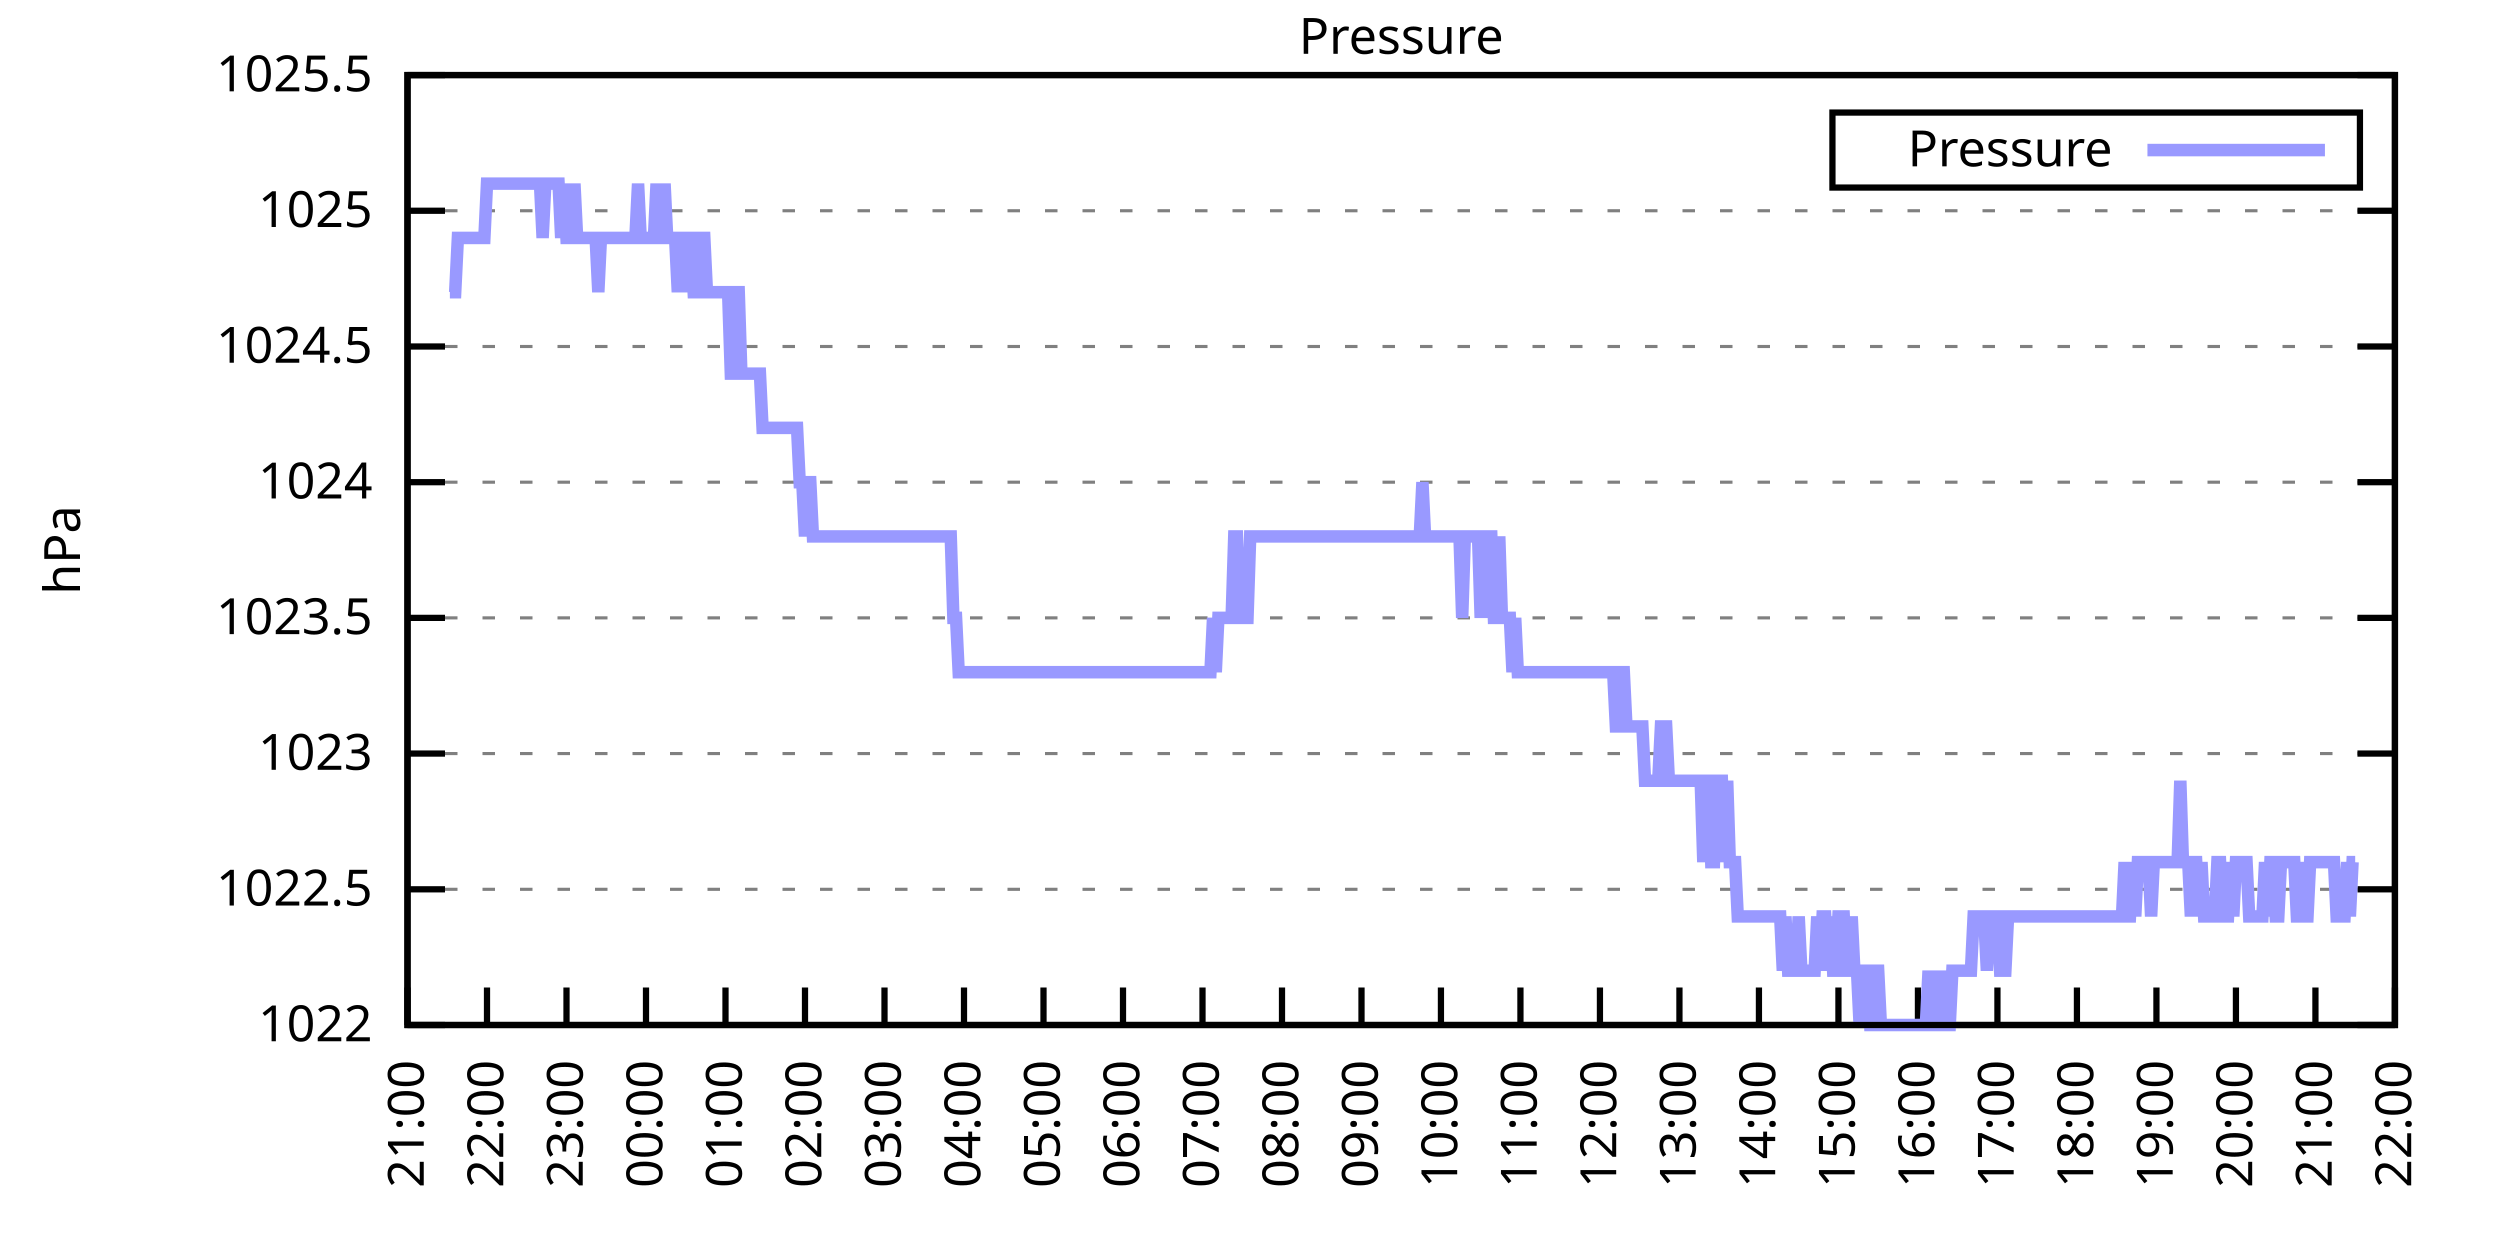
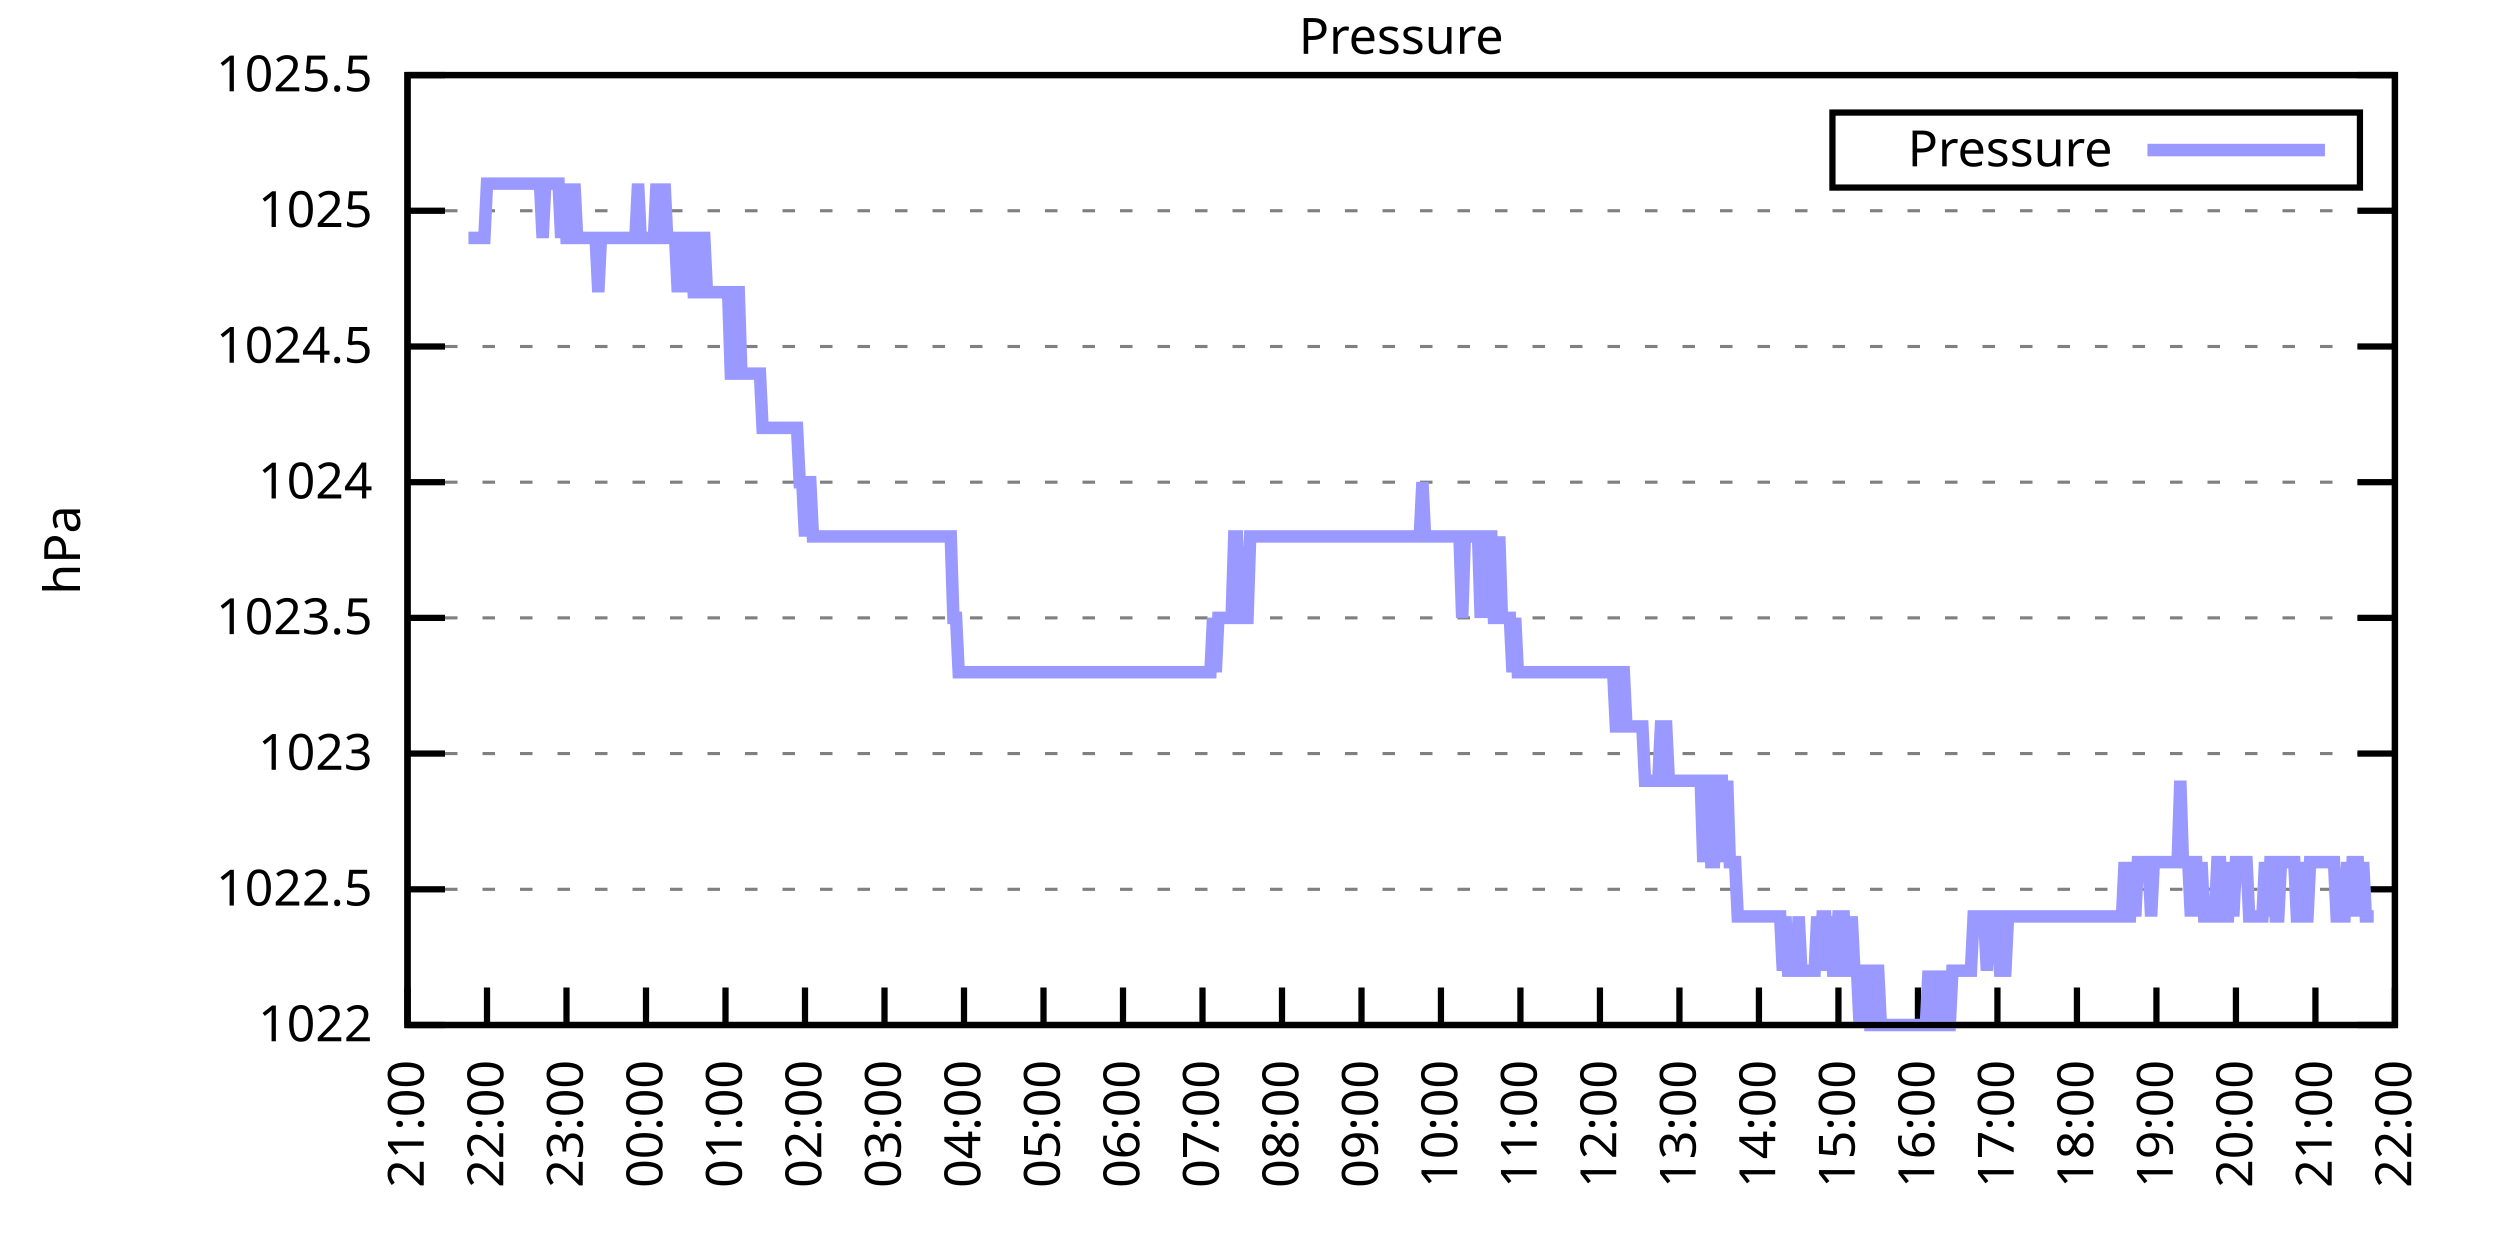
<svg xmlns="http://www.w3.org/2000/svg" xmlns:xlink="http://www.w3.org/1999/xlink" width="400" height="200" viewBox="0 0 400 200">
  <g id="gnuplot_canvas">
    <rect x="0" y="0" width="400" height="200" fill="none" />
    <defs>
      <circle id="gpDot" r="0.5" stroke-width="0.5" stroke="currentColor" />
      <path id="gpPt0" stroke-width="0.333" stroke="currentColor" d="M-1,0 h2 M0,-1 v2" />
      <path id="gpPt1" stroke-width="0.333" stroke="currentColor" d="M-1,-1 L1,1 M1,-1 L-1,1" />
      <path id="gpPt2" stroke-width="0.333" stroke="currentColor" d="M-1,0 L1,0 M0,-1 L0,1 M-1,-1 L1,1 M-1,1 L1,-1" />
      <rect id="gpPt3" stroke-width="0.333" stroke="currentColor" x="-1" y="-1" width="2" height="2" />
      <rect id="gpPt4" stroke-width="0.333" stroke="currentColor" fill="currentColor" x="-1" y="-1" width="2" height="2" />
      <circle id="gpPt5" stroke-width="0.333" stroke="currentColor" cx="0" cy="0" r="1" />
      <use xlink:href="#gpPt5" id="gpPt6" fill="currentColor" stroke="none" />
      <path id="gpPt7" stroke-width="0.333" stroke="currentColor" d="M0,-1.33 L-1.33,0.67 L1.33,0.67 z" />
      <use xlink:href="#gpPt7" id="gpPt8" fill="currentColor" stroke="none" />
      <use xlink:href="#gpPt7" id="gpPt9" stroke="currentColor" transform="rotate(180)" />
      <use xlink:href="#gpPt9" id="gpPt10" fill="currentColor" stroke="none" />
      <use xlink:href="#gpPt3" id="gpPt11" stroke="currentColor" transform="rotate(45)" />
      <use xlink:href="#gpPt11" id="gpPt12" fill="currentColor" stroke="none" />
      <path id="gpPt13" stroke-width="0.333" stroke="currentColor" d="M0,1.330 L1.265,0.411 L0.782,-1.067 L-0.782,-1.076 L-1.265,0.411 z" />
      <use xlink:href="#gpPt13" id="gpPt14" fill="currentColor" stroke="none" />
      <filter id="textbox" filterUnits="objectBoundingBox" x="0" y="0" height="1" width="1">
        <feFlood flood-color="white" flood-opacity="1" result="bgnd" />
        <feComposite in="SourceGraphic" in2="bgnd" operator="atop" />
      </filter>
      <filter id="greybox" filterUnits="objectBoundingBox" x="0" y="0" height="1" width="1">
        <feFlood flood-color="lightgrey" flood-opacity="1" result="grey" />
        <feComposite in="SourceGraphic" in2="grey" operator="atop" />
      </filter>
    </defs>
    <g fill="none" color="white" stroke="currentColor" stroke-width="1.00" stroke-linecap="butt" stroke-linejoin="miter">
</g>
    <g fill="none" color="black" stroke="currentColor" stroke-width="1.00" stroke-linecap="butt" stroke-linejoin="miter">
      <g stroke="none" shape-rendering="crispEdges">
        <polygon fill="rgb(255, 255, 255)" points="65.20,164.00 383.18,164.00 383.18,12.02 65.20,12.02 " />
      </g>
    </g>
    <g fill="none" color="black" stroke="currentColor" stroke-width="1.00" stroke-linecap="butt" stroke-linejoin="miter">
</g>
    <g fill="none" color="black" stroke="black" stroke-width="0.50" stroke-linecap="butt" stroke-linejoin="miter">
</g>
    <g fill="none" color="gray" stroke="currentColor" stroke-width="0.50" stroke-linecap="butt" stroke-linejoin="miter">
      <path stroke="gray" stroke-dasharray="2,4" class="gridline" d="M65.20,164.00 L383.19,164.00  " />
    </g>
    <g fill="none" color="gray" stroke="gray" stroke-width="1.00" stroke-linecap="butt" stroke-linejoin="miter">
</g>
    <g fill="none" color="black" stroke="currentColor" stroke-width="1.00" stroke-linecap="butt" stroke-linejoin="miter">
      <path stroke="black" d="M65.20,164.00 L71.20,164.00 M383.19,164.00 L377.19,164.00  " />
      <g transform="translate(59.60,166.60)" stroke="none" fill="black" font-family="Sans" font-size="8.00" text-anchor="end">
        <text>
          <tspan font-family="Sans"> 1022</tspan>
        </text>
      </g>
    </g>
    <g fill="none" color="black" stroke="currentColor" stroke-width="1.00" stroke-linecap="butt" stroke-linejoin="miter">
</g>
    <g fill="none" color="black" stroke="black" stroke-width="0.50" stroke-linecap="butt" stroke-linejoin="miter">
</g>
    <g fill="none" color="gray" stroke="currentColor" stroke-width="0.50" stroke-linecap="butt" stroke-linejoin="miter">
      <path stroke="gray" stroke-dasharray="2,4" class="gridline" d="M65.20,142.29 L383.19,142.29  " />
    </g>
    <g fill="none" color="gray" stroke="gray" stroke-width="1.00" stroke-linecap="butt" stroke-linejoin="miter">
</g>
    <g fill="none" color="black" stroke="currentColor" stroke-width="1.00" stroke-linecap="butt" stroke-linejoin="miter">
      <path stroke="black" d="M65.20,142.29 L71.20,142.29 M383.19,142.29 L377.19,142.29  " />
      <g transform="translate(59.60,144.89)" stroke="none" fill="black" font-family="Sans" font-size="8.00" text-anchor="end">
        <text>
          <tspan font-family="Sans"> 1022.5</tspan>
        </text>
      </g>
    </g>
    <g fill="none" color="black" stroke="currentColor" stroke-width="1.00" stroke-linecap="butt" stroke-linejoin="miter">
</g>
    <g fill="none" color="black" stroke="black" stroke-width="0.50" stroke-linecap="butt" stroke-linejoin="miter">
</g>
    <g fill="none" color="gray" stroke="currentColor" stroke-width="0.50" stroke-linecap="butt" stroke-linejoin="miter">
      <path stroke="gray" stroke-dasharray="2,4" class="gridline" d="M65.20,120.57 L383.19,120.57  " />
    </g>
    <g fill="none" color="gray" stroke="gray" stroke-width="1.00" stroke-linecap="butt" stroke-linejoin="miter">
</g>
    <g fill="none" color="black" stroke="currentColor" stroke-width="1.00" stroke-linecap="butt" stroke-linejoin="miter">
      <path stroke="black" d="M65.20,120.57 L71.20,120.57 M383.19,120.57 L377.19,120.57  " />
      <g transform="translate(59.60,123.17)" stroke="none" fill="black" font-family="Sans" font-size="8.00" text-anchor="end">
        <text>
          <tspan font-family="Sans"> 1023</tspan>
        </text>
      </g>
    </g>
    <g fill="none" color="black" stroke="currentColor" stroke-width="1.00" stroke-linecap="butt" stroke-linejoin="miter">
</g>
    <g fill="none" color="black" stroke="black" stroke-width="0.50" stroke-linecap="butt" stroke-linejoin="miter">
</g>
    <g fill="none" color="gray" stroke="currentColor" stroke-width="0.50" stroke-linecap="butt" stroke-linejoin="miter">
      <path stroke="gray" stroke-dasharray="2,4" class="gridline" d="M65.20,98.86 L383.19,98.86  " />
    </g>
    <g fill="none" color="gray" stroke="gray" stroke-width="1.00" stroke-linecap="butt" stroke-linejoin="miter">
</g>
    <g fill="none" color="black" stroke="currentColor" stroke-width="1.00" stroke-linecap="butt" stroke-linejoin="miter">
      <path stroke="black" d="M65.20,98.86 L71.20,98.86 M383.19,98.86 L377.19,98.86  " />
      <g transform="translate(59.60,101.46)" stroke="none" fill="black" font-family="Sans" font-size="8.00" text-anchor="end">
        <text>
          <tspan font-family="Sans"> 1023.5</tspan>
        </text>
      </g>
    </g>
    <g fill="none" color="black" stroke="currentColor" stroke-width="1.00" stroke-linecap="butt" stroke-linejoin="miter">
</g>
    <g fill="none" color="black" stroke="black" stroke-width="0.50" stroke-linecap="butt" stroke-linejoin="miter">
</g>
    <g fill="none" color="gray" stroke="currentColor" stroke-width="0.50" stroke-linecap="butt" stroke-linejoin="miter">
      <path stroke="gray" stroke-dasharray="2,4" class="gridline" d="M65.20,77.15 L383.19,77.15  " />
    </g>
    <g fill="none" color="gray" stroke="gray" stroke-width="1.00" stroke-linecap="butt" stroke-linejoin="miter">
</g>
    <g fill="none" color="black" stroke="currentColor" stroke-width="1.00" stroke-linecap="butt" stroke-linejoin="miter">
      <path stroke="black" d="M65.20,77.15 L71.20,77.15 M383.19,77.15 L377.19,77.15  " />
      <g transform="translate(59.60,79.75)" stroke="none" fill="black" font-family="Sans" font-size="8.00" text-anchor="end">
        <text>
          <tspan font-family="Sans"> 1024</tspan>
        </text>
      </g>
    </g>
    <g fill="none" color="black" stroke="currentColor" stroke-width="1.00" stroke-linecap="butt" stroke-linejoin="miter">
</g>
    <g fill="none" color="black" stroke="black" stroke-width="0.50" stroke-linecap="butt" stroke-linejoin="miter">
</g>
    <g fill="none" color="gray" stroke="currentColor" stroke-width="0.50" stroke-linecap="butt" stroke-linejoin="miter">
      <path stroke="gray" stroke-dasharray="2,4" class="gridline" d="M65.20,55.44 L383.19,55.44  " />
    </g>
    <g fill="none" color="gray" stroke="gray" stroke-width="1.00" stroke-linecap="butt" stroke-linejoin="miter">
</g>
    <g fill="none" color="black" stroke="currentColor" stroke-width="1.00" stroke-linecap="butt" stroke-linejoin="miter">
      <path stroke="black" d="M65.20,55.44 L71.20,55.44 M383.19,55.44 L377.19,55.44  " />
      <g transform="translate(59.60,58.04)" stroke="none" fill="black" font-family="Sans" font-size="8.00" text-anchor="end">
        <text>
          <tspan font-family="Sans"> 1024.5</tspan>
        </text>
      </g>
    </g>
    <g fill="none" color="black" stroke="currentColor" stroke-width="1.00" stroke-linecap="butt" stroke-linejoin="miter">
</g>
    <g fill="none" color="black" stroke="black" stroke-width="0.50" stroke-linecap="butt" stroke-linejoin="miter">
</g>
    <g fill="none" color="gray" stroke="currentColor" stroke-width="0.50" stroke-linecap="butt" stroke-linejoin="miter">
      <path stroke="gray" stroke-dasharray="2,4" class="gridline" d="M65.20,33.72 L383.19,33.72  " />
    </g>
    <g fill="none" color="gray" stroke="gray" stroke-width="1.00" stroke-linecap="butt" stroke-linejoin="miter">
</g>
    <g fill="none" color="black" stroke="currentColor" stroke-width="1.00" stroke-linecap="butt" stroke-linejoin="miter">
      <path stroke="black" d="M65.20,33.72 L71.20,33.72 M383.19,33.72 L377.19,33.72  " />
      <g transform="translate(59.60,36.32)" stroke="none" fill="black" font-family="Sans" font-size="8.00" text-anchor="end">
        <text>
          <tspan font-family="Sans"> 1025</tspan>
        </text>
      </g>
    </g>
    <g fill="none" color="black" stroke="currentColor" stroke-width="1.00" stroke-linecap="butt" stroke-linejoin="miter">
</g>
    <g fill="none" color="black" stroke="black" stroke-width="0.50" stroke-linecap="butt" stroke-linejoin="miter">
</g>
    <g fill="none" color="gray" stroke="currentColor" stroke-width="0.50" stroke-linecap="butt" stroke-linejoin="miter">
      <path stroke="gray" stroke-dasharray="2,4" class="gridline" d="M65.20,12.01 L383.19,12.01  " />
    </g>
    <g fill="none" color="gray" stroke="gray" stroke-width="1.00" stroke-linecap="butt" stroke-linejoin="miter">
</g>
    <g fill="none" color="black" stroke="currentColor" stroke-width="1.00" stroke-linecap="butt" stroke-linejoin="miter">
      <path stroke="black" d="M65.20,12.01 L71.20,12.01 M383.19,12.01 L377.19,12.01  " />
      <g transform="translate(59.60,14.61)" stroke="none" fill="black" font-family="Sans" font-size="8.00" text-anchor="end">
        <text>
          <tspan font-family="Sans"> 1025.5</tspan>
        </text>
      </g>
    </g>
    <g fill="none" color="black" stroke="currentColor" stroke-width="1.00" stroke-linecap="butt" stroke-linejoin="miter">
      <path stroke="black" d="M65.20,164.00 L65.20,158.00  " />
      <g transform="translate(67.80,169.60) rotate(270.00)" stroke="none" fill="black" font-family="Sans" font-size="8.00" text-anchor="end">
        <text>
          <tspan font-family="Sans">21:00</tspan>
        </text>
      </g>
    </g>
    <g fill="none" color="black" stroke="currentColor" stroke-width="1.00" stroke-linecap="butt" stroke-linejoin="miter">
      <path stroke="black" d="M77.92,164.00 L77.92,158.00  " />
      <g transform="translate(80.52,169.60) rotate(270.00)" stroke="none" fill="black" font-family="Sans" font-size="8.00" text-anchor="end">
        <text>
          <tspan font-family="Sans">22:00</tspan>
        </text>
      </g>
    </g>
    <g fill="none" color="black" stroke="currentColor" stroke-width="1.00" stroke-linecap="butt" stroke-linejoin="miter">
      <path stroke="black" d="M90.64,164.00 L90.64,158.00  " />
      <g transform="translate(93.24,169.60) rotate(270.00)" stroke="none" fill="black" font-family="Sans" font-size="8.00" text-anchor="end">
        <text>
          <tspan font-family="Sans">23:00</tspan>
        </text>
      </g>
    </g>
    <g fill="none" color="black" stroke="currentColor" stroke-width="1.00" stroke-linecap="butt" stroke-linejoin="miter">
      <path stroke="black" d="M103.36,164.00 L103.36,158.00  " />
      <g transform="translate(105.96,169.60) rotate(270.00)" stroke="none" fill="black" font-family="Sans" font-size="8.00" text-anchor="end">
        <text>
          <tspan font-family="Sans">00:00</tspan>
        </text>
      </g>
    </g>
    <g fill="none" color="black" stroke="currentColor" stroke-width="1.00" stroke-linecap="butt" stroke-linejoin="miter">
      <path stroke="black" d="M116.08,164.00 L116.08,158.00  " />
      <g transform="translate(118.68,169.60) rotate(270.00)" stroke="none" fill="black" font-family="Sans" font-size="8.00" text-anchor="end">
        <text>
          <tspan font-family="Sans">01:00</tspan>
        </text>
      </g>
    </g>
    <g fill="none" color="black" stroke="currentColor" stroke-width="1.00" stroke-linecap="butt" stroke-linejoin="miter">
      <path stroke="black" d="M128.80,164.00 L128.80,158.00  " />
      <g transform="translate(131.40,169.60) rotate(270.00)" stroke="none" fill="black" font-family="Sans" font-size="8.00" text-anchor="end">
        <text>
          <tspan font-family="Sans">02:00</tspan>
        </text>
      </g>
    </g>
    <g fill="none" color="black" stroke="currentColor" stroke-width="1.00" stroke-linecap="butt" stroke-linejoin="miter">
      <path stroke="black" d="M141.52,164.00 L141.52,158.00  " />
      <g transform="translate(144.12,169.60) rotate(270.00)" stroke="none" fill="black" font-family="Sans" font-size="8.00" text-anchor="end">
        <text>
          <tspan font-family="Sans">03:00</tspan>
        </text>
      </g>
    </g>
    <g fill="none" color="black" stroke="currentColor" stroke-width="1.00" stroke-linecap="butt" stroke-linejoin="miter">
      <path stroke="black" d="M154.24,164.00 L154.24,158.00  " />
      <g transform="translate(156.84,169.60) rotate(270.00)" stroke="none" fill="black" font-family="Sans" font-size="8.00" text-anchor="end">
        <text>
          <tspan font-family="Sans">04:00</tspan>
        </text>
      </g>
    </g>
    <g fill="none" color="black" stroke="currentColor" stroke-width="1.00" stroke-linecap="butt" stroke-linejoin="miter">
      <path stroke="black" d="M166.96,164.00 L166.96,158.00  " />
      <g transform="translate(169.56,169.60) rotate(270.00)" stroke="none" fill="black" font-family="Sans" font-size="8.00" text-anchor="end">
        <text>
          <tspan font-family="Sans">05:00</tspan>
        </text>
      </g>
    </g>
    <g fill="none" color="black" stroke="currentColor" stroke-width="1.00" stroke-linecap="butt" stroke-linejoin="miter">
      <path stroke="black" d="M179.68,164.00 L179.68,158.00  " />
      <g transform="translate(182.28,169.60) rotate(270.00)" stroke="none" fill="black" font-family="Sans" font-size="8.00" text-anchor="end">
        <text>
          <tspan font-family="Sans">06:00</tspan>
        </text>
      </g>
    </g>
    <g fill="none" color="black" stroke="currentColor" stroke-width="1.00" stroke-linecap="butt" stroke-linejoin="miter">
      <path stroke="black" d="M192.40,164.00 L192.40,158.00  " />
      <g transform="translate(195.00,169.60) rotate(270.00)" stroke="none" fill="black" font-family="Sans" font-size="8.00" text-anchor="end">
        <text>
          <tspan font-family="Sans">07:00</tspan>
        </text>
      </g>
    </g>
    <g fill="none" color="black" stroke="currentColor" stroke-width="1.00" stroke-linecap="butt" stroke-linejoin="miter">
      <path stroke="black" d="M205.12,164.00 L205.12,158.00  " />
      <g transform="translate(207.72,169.60) rotate(270.00)" stroke="none" fill="black" font-family="Sans" font-size="8.00" text-anchor="end">
        <text>
          <tspan font-family="Sans">08:00</tspan>
        </text>
      </g>
    </g>
    <g fill="none" color="black" stroke="currentColor" stroke-width="1.00" stroke-linecap="butt" stroke-linejoin="miter">
      <path stroke="black" d="M217.84,164.00 L217.84,158.00  " />
      <g transform="translate(220.44,169.60) rotate(270.00)" stroke="none" fill="black" font-family="Sans" font-size="8.00" text-anchor="end">
        <text>
          <tspan font-family="Sans">09:00</tspan>
        </text>
      </g>
    </g>
    <g fill="none" color="black" stroke="currentColor" stroke-width="1.00" stroke-linecap="butt" stroke-linejoin="miter">
      <path stroke="black" d="M230.55,164.00 L230.55,158.00  " />
      <g transform="translate(233.15,169.60) rotate(270.00)" stroke="none" fill="black" font-family="Sans" font-size="8.00" text-anchor="end">
        <text>
          <tspan font-family="Sans">10:00</tspan>
        </text>
      </g>
    </g>
    <g fill="none" color="black" stroke="currentColor" stroke-width="1.00" stroke-linecap="butt" stroke-linejoin="miter">
      <path stroke="black" d="M243.27,164.00 L243.27,158.00  " />
      <g transform="translate(245.87,169.60) rotate(270.00)" stroke="none" fill="black" font-family="Sans" font-size="8.00" text-anchor="end">
        <text>
          <tspan font-family="Sans">11:00</tspan>
        </text>
      </g>
    </g>
    <g fill="none" color="black" stroke="currentColor" stroke-width="1.00" stroke-linecap="butt" stroke-linejoin="miter">
      <path stroke="black" d="M255.99,164.00 L255.99,158.00  " />
      <g transform="translate(258.59,169.60) rotate(270.00)" stroke="none" fill="black" font-family="Sans" font-size="8.00" text-anchor="end">
        <text>
          <tspan font-family="Sans">12:00</tspan>
        </text>
      </g>
    </g>
    <g fill="none" color="black" stroke="currentColor" stroke-width="1.00" stroke-linecap="butt" stroke-linejoin="miter">
      <path stroke="black" d="M268.71,164.00 L268.71,158.00  " />
      <g transform="translate(271.31,169.60) rotate(270.00)" stroke="none" fill="black" font-family="Sans" font-size="8.00" text-anchor="end">
        <text>
          <tspan font-family="Sans">13:00</tspan>
        </text>
      </g>
    </g>
    <g fill="none" color="black" stroke="currentColor" stroke-width="1.00" stroke-linecap="butt" stroke-linejoin="miter">
      <path stroke="black" d="M281.43,164.00 L281.43,158.00  " />
      <g transform="translate(284.03,169.60) rotate(270.00)" stroke="none" fill="black" font-family="Sans" font-size="8.00" text-anchor="end">
        <text>
          <tspan font-family="Sans">14:00</tspan>
        </text>
      </g>
    </g>
    <g fill="none" color="black" stroke="currentColor" stroke-width="1.00" stroke-linecap="butt" stroke-linejoin="miter">
      <path stroke="black" d="M294.15,164.00 L294.15,158.00  " />
      <g transform="translate(296.75,169.60) rotate(270.00)" stroke="none" fill="black" font-family="Sans" font-size="8.00" text-anchor="end">
        <text>
          <tspan font-family="Sans">15:00</tspan>
        </text>
      </g>
    </g>
    <g fill="none" color="black" stroke="currentColor" stroke-width="1.00" stroke-linecap="butt" stroke-linejoin="miter">
      <path stroke="black" d="M306.87,164.00 L306.87,158.00  " />
      <g transform="translate(309.47,169.60) rotate(270.00)" stroke="none" fill="black" font-family="Sans" font-size="8.00" text-anchor="end">
        <text>
          <tspan font-family="Sans">16:00</tspan>
        </text>
      </g>
    </g>
    <g fill="none" color="black" stroke="currentColor" stroke-width="1.00" stroke-linecap="butt" stroke-linejoin="miter">
      <path stroke="black" d="M319.59,164.00 L319.59,158.00  " />
      <g transform="translate(322.19,169.60) rotate(270.00)" stroke="none" fill="black" font-family="Sans" font-size="8.00" text-anchor="end">
        <text>
          <tspan font-family="Sans">17:00</tspan>
        </text>
      </g>
    </g>
    <g fill="none" color="black" stroke="currentColor" stroke-width="1.00" stroke-linecap="butt" stroke-linejoin="miter">
      <path stroke="black" d="M332.31,164.00 L332.31,158.00  " />
      <g transform="translate(334.91,169.60) rotate(270.00)" stroke="none" fill="black" font-family="Sans" font-size="8.00" text-anchor="end">
        <text>
          <tspan font-family="Sans">18:00</tspan>
        </text>
      </g>
    </g>
    <g fill="none" color="black" stroke="currentColor" stroke-width="1.00" stroke-linecap="butt" stroke-linejoin="miter">
      <path stroke="black" d="M345.03,164.00 L345.03,158.00  " />
      <g transform="translate(347.63,169.60) rotate(270.00)" stroke="none" fill="black" font-family="Sans" font-size="8.00" text-anchor="end">
        <text>
          <tspan font-family="Sans">19:00</tspan>
        </text>
      </g>
    </g>
    <g fill="none" color="black" stroke="currentColor" stroke-width="1.00" stroke-linecap="butt" stroke-linejoin="miter">
      <path stroke="black" d="M357.75,164.00 L357.75,158.00  " />
      <g transform="translate(360.35,169.60) rotate(270.00)" stroke="none" fill="black" font-family="Sans" font-size="8.00" text-anchor="end">
        <text>
          <tspan font-family="Sans">20:00</tspan>
        </text>
      </g>
    </g>
    <g fill="none" color="black" stroke="currentColor" stroke-width="1.00" stroke-linecap="butt" stroke-linejoin="miter">
      <path stroke="black" d="M370.47,164.00 L370.47,158.00  " />
      <g transform="translate(373.07,169.60) rotate(270.00)" stroke="none" fill="black" font-family="Sans" font-size="8.00" text-anchor="end">
        <text>
          <tspan font-family="Sans">21:00</tspan>
        </text>
      </g>
    </g>
    <g fill="none" color="black" stroke="currentColor" stroke-width="1.00" stroke-linecap="butt" stroke-linejoin="miter">
      <path stroke="black" d="M383.19,164.00 L383.19,158.00  " />
      <g transform="translate(385.79,169.60) rotate(270.00)" stroke="none" fill="black" font-family="Sans" font-size="8.00" text-anchor="end">
        <text>
          <tspan font-family="Sans">22:00</tspan>
        </text>
      </g>
    </g>
    <g fill="none" color="black" stroke="currentColor" stroke-width="1.00" stroke-linecap="butt" stroke-linejoin="miter">
</g>
    <g fill="none" color="black" stroke="currentColor" stroke-width="1.00" stroke-linecap="butt" stroke-linejoin="miter">
      <path stroke="black" d="M65.20,12.01 L65.20,164.00 L383.19,164.00 L383.19,12.01 L65.20,12.01 Z  " />
    </g>
    <g fill="none" color="black" stroke="currentColor" stroke-width="1.00" stroke-linecap="butt" stroke-linejoin="miter">
</g>
    <g fill="none" color="black" stroke="currentColor" stroke-width="1.00" stroke-linecap="butt" stroke-linejoin="miter">
      <path stroke="black" d="M293.19,30.01 L293.19,18.01 L377.59,18.01 L377.59,30.01 L293.19,30.01 Z  " />
    </g>
    <g id="Pressure_plot_1">
      <g fill="none" color="white" stroke="black" stroke-width="2.00" stroke-linecap="butt" stroke-linejoin="miter">
</g>
      <g fill="none" color="black" stroke="currentColor" stroke-width="2.00" stroke-linecap="butt" stroke-linejoin="miter">
        <g transform="translate(337.99,26.61)" stroke="none" fill="black" font-family="Sans" font-size="8.00" text-anchor="end">
          <text>
            <tspan font-family="Sans">Pressure</tspan>
          </text>
        </g>
      </g>
      <g fill="none" color="black" stroke="currentColor" stroke-width="2.00" stroke-linecap="butt" stroke-linejoin="miter">
-         <path stroke="rgb(153, 153, 255)" d="M343.59,24.01 L371.99,24.01 M71.98,46.75 L72.41,46.75 L72.83,46.75 L73.26,38.07 L73.68,38.07 L74.10,38.07   L74.53,38.07 L74.95,38.07 L75.38,38.07 L75.80,38.07 L76.22,38.07 L76.65,38.07 L77.07,38.07 L77.50,38.07   L77.92,29.38 L78.34,29.38 L78.77,29.38 L79.19,29.38 L79.62,29.38 L80.04,29.38 L80.46,29.38 L80.89,29.38   L81.31,29.38 L81.74,29.38 L82.16,29.38 L82.58,29.38 L83.01,29.38 L83.43,29.38 L83.86,29.38 L84.28,29.38   L84.70,29.38 L85.13,29.38 L85.55,29.38 L85.98,29.38 L86.40,29.38 L86.82,38.07 L87.25,29.38 L87.67,29.38   L88.10,29.38 L88.52,29.38 L88.94,29.38 L89.37,29.38 L89.79,38.07 L90.22,29.38 L90.64,38.07 L91.06,38.07   L91.49,38.07 L91.91,29.38 L92.34,38.07 L92.76,38.07 L93.18,38.07 L93.61,38.07 L94.03,38.07 L94.46,38.07   L94.88,38.07 L95.30,38.07 L95.73,46.75 L96.15,38.07 L96.58,38.07 L97.00,38.07 L97.42,38.07 L97.85,38.07   L98.27,38.07 L98.69,38.07 L99.12,38.07 L99.54,38.07 L99.97,38.07 L100.39,38.07 L100.81,38.07 L101.24,38.07   L101.66,38.07 L102.09,29.38 L102.51,38.07 L102.93,38.07 L103.36,38.07 L103.78,38.07 L104.21,38.07 L104.63,38.07   L105.05,29.38 L105.48,38.07 L105.90,38.07 L106.33,29.38 L106.75,38.07 L107.17,38.07 L107.60,38.07 L108.02,38.07   L108.45,46.75 L108.87,38.07 L109.29,38.07 L109.72,46.75 L110.14,38.07 L110.57,38.07 L110.99,46.75 L111.41,46.75   L111.84,46.75 L112.26,38.07 L112.69,38.07 L113.11,46.75 L113.53,46.75 L113.96,46.75 L114.38,46.75 L114.81,46.75   L115.23,46.75 L115.65,46.75 L116.08,46.75 L116.50,46.75 L116.93,59.78 L117.35,59.78 L117.77,46.75 L118.20,46.75   L118.62,59.78 L119.05,59.78 L119.47,59.78 L119.89,59.78 L120.32,59.78 L120.74,59.78 L121.17,59.78 L121.59,59.78   L122.01,68.46 L122.44,68.46 L122.86,68.46 L123.29,68.46 L123.71,68.46 L124.13,68.46 L124.56,68.46 L124.98,68.46   L125.41,68.46 L125.83,68.46 L126.25,68.46 L126.68,68.46 L127.10,68.46 L127.53,68.46 L127.95,77.15 L128.37,77.15   L128.80,85.83 L129.22,77.15 L129.65,77.15 L130.07,85.83 L130.49,85.83 L130.92,85.83 L131.34,85.83 L131.77,85.83   L132.19,85.83 L132.61,85.83 L133.04,85.83 L133.46,85.83 L133.89,85.83 L134.31,85.83 L134.73,85.83 L135.16,85.83   L135.58,85.83 L136.01,85.83 L136.43,85.83 L136.85,85.83 L137.28,85.83 L137.70,85.83 L138.13,85.83 L138.55,85.83   L138.97,85.83 L139.40,85.83 L139.82,85.83 L140.25,85.83 L140.67,85.83 L141.09,85.83 L141.52,85.83 L141.94,85.83   L142.37,85.83 L142.79,85.83 L143.21,85.83 L143.64,85.83 L144.06,85.83 L144.49,85.83 L144.91,85.83 L145.33,85.83   L145.76,85.83 L146.18,85.83 L146.61,85.83 L147.03,85.83 L147.45,85.83 L147.88,85.83 L148.30,85.83 L148.73,85.83   L149.15,85.83 L149.57,85.83 L150.00,85.83 L150.42,85.83 L150.85,85.83 L151.27,85.83 L151.69,85.83 L152.12,85.83   L152.54,98.86 L152.97,98.86 L153.39,107.55 L153.81,107.55 L154.24,107.55 L154.66,107.55 L155.09,107.55 L155.51,107.55   L155.93,107.55 L156.36,107.55 L156.78,107.55 L157.21,107.55 L157.63,107.55 L158.05,107.55 L158.48,107.55 L158.90,107.55   L159.33,107.55 L159.75,107.55 L160.17,107.55 L160.60,107.55 L161.02,107.55 L161.44,107.55 L161.87,107.55 L162.29,107.55   L162.72,107.55 L163.14,107.55 L163.56,107.55 L163.99,107.55 L164.41,107.55 L164.84,107.55 L165.26,107.55 L165.68,107.55   L166.11,107.55 L166.53,107.55 L166.96,107.55 L167.38,107.55 L167.80,107.55 L168.23,107.55 L168.65,107.55 L169.08,107.55   L169.50,107.55 L169.92,107.55 L170.35,107.55 L170.77,107.55 L171.20,107.55 L171.62,107.55 L172.04,107.55 L172.47,107.55   L172.89,107.55 L173.32,107.55 L173.74,107.55 L174.16,107.55 L174.59,107.55 L175.01,107.55 L175.44,107.55 L175.86,107.55   L176.28,107.55 L176.71,107.55 L177.13,107.55 L177.56,107.55 L177.98,107.55 L178.40,107.55 L178.83,107.55 L179.25,107.55   L179.68,107.55 L180.10,107.55 L180.52,107.55 L180.95,107.55 L181.37,107.55 L181.80,107.55 L182.22,107.55 L182.64,107.55   L183.07,107.55 L183.49,107.55 L183.92,107.55 L184.34,107.55 L184.76,107.55 L185.19,107.55 L185.61,107.55 L186.04,107.55   L186.46,107.55 L186.88,107.55 L187.31,107.55 L187.73,107.55 L188.16,107.55 L188.58,107.55 L189.00,107.55 L189.43,107.55   L189.85,107.55 L190.28,107.55 L190.70,107.55 L191.12,107.55 L191.55,107.55 L191.97,107.55 L192.40,107.55 L192.82,107.55   L193.24,107.55 L193.67,107.55 L194.09,98.86 L194.52,107.55 L194.94,98.86 L195.36,98.86 L195.79,98.86 L196.21,98.86   L196.64,98.86 L197.06,98.86 L197.48,85.83 L197.91,85.83 L198.33,98.86 L198.76,98.86 L199.18,98.86 L199.60,98.86   L200.03,85.83 L200.45,85.83 L200.88,85.83 L201.30,85.83 L201.72,85.83 L202.15,85.83 L202.57,85.83 L203.00,85.83   L203.42,85.83 L203.84,85.83 L204.27,85.83 L204.69,85.83 L205.12,85.83 L205.54,85.83 L205.96,85.83 L206.39,85.83   L206.81,85.83 L207.24,85.83 L207.66,85.83 L208.08,85.83 L208.51,85.83 L208.93,85.83 L209.36,85.83 L209.78,85.83   L210.20,85.83 L210.63,85.83 L211.05,85.83 L211.48,85.83 L211.90,85.83 L212.32,85.83 L212.75,85.83 L213.17,85.83   L213.60,85.83 L214.02,85.83 L214.44,85.83 L214.87,85.83 L215.29,85.83 L215.72,85.83 L216.14,85.83 L216.56,85.83   L216.99,85.83 L217.41,85.83 L217.84,85.83 L218.26,85.83 L218.68,85.83 L219.11,85.83 L219.53,85.83 L219.96,85.83   L220.38,85.83 L220.80,85.83 L221.23,85.83 L221.65,85.83 L222.08,85.83 L222.50,85.83 L222.92,85.83 L223.35,85.83   L223.77,85.83 L224.20,85.83 L224.62,85.83 L225.04,85.83 L225.47,85.83 L225.89,85.83 L226.31,85.83 L226.74,85.83   L227.16,85.83 L227.59,77.15 L228.01,85.83 L228.43,85.83 L228.86,85.83 L229.28,85.83 L229.71,85.83 L230.13,85.83   L230.55,85.83 L230.98,85.83 L231.40,85.83 L231.83,85.83 L232.25,85.83 L232.67,85.83 L233.10,85.83 L233.52,85.83   L233.95,98.86 L234.37,85.83 L234.79,85.83 L235.22,85.83 L235.64,85.83 L236.07,85.83 L236.49,85.83 L236.91,98.86   L237.34,85.83 L237.76,98.86 L238.19,85.83 L238.61,85.83 L239.03,98.86 L239.46,98.86 L239.88,85.83 L240.31,98.86   L240.73,98.86 L241.15,98.86 L241.58,98.86 L242.00,107.55 L242.43,98.86 L242.85,107.55 L243.27,107.55 L243.70,107.55   L244.12,107.55 L244.55,107.55 L244.97,107.55 L245.39,107.55 L245.82,107.55 L246.24,107.55 L246.67,107.55 L247.09,107.55   L247.51,107.55 L247.94,107.55 L248.36,107.55 L248.79,107.55 L249.21,107.55 L249.63,107.55 L250.06,107.55 L250.48,107.55   L250.91,107.55 L251.33,107.55 L251.75,107.55 L252.18,107.55 L252.60,107.55 L253.03,107.55 L253.45,107.55 L253.87,107.55   L254.30,107.55 L254.72,107.55 L255.15,107.55 L255.57,107.55 L255.99,107.55 L256.42,107.55 L256.84,107.55 L257.27,107.55   L257.69,107.55 L258.11,107.55 L258.54,116.23 L258.96,116.23 L259.39,107.55 L259.81,107.55 L260.23,116.23 L260.66,116.23   L261.08,116.23 L261.51,116.23 L261.93,116.23 L262.35,116.23 L262.78,116.23 L263.20,124.92 L263.63,124.92 L264.05,124.92   L264.47,124.92 L264.90,124.92 L265.32,124.92 L265.75,116.23 L266.17,116.23 L266.59,116.23 L267.02,124.92 L267.44,124.92   L267.87,124.92 L268.29,124.92 L268.71,124.92 L269.14,124.92 L269.56,124.92 L269.99,124.92 L270.41,124.92 L270.83,124.92   L271.26,124.92 L271.68,124.92 L272.11,124.92 L272.53,137.94 L272.95,124.92 L273.38,124.92 L273.80,137.94 L274.23,137.94   L274.65,124.92 L275.07,124.92 L275.50,124.92 L275.92,137.94 L276.35,124.92 L276.77,137.94 L277.19,137.94 L277.62,137.94   L278.04,146.63 L278.47,146.63 L278.89,146.63 L279.31,146.63 L279.74,146.63 L280.16,146.63 L280.59,146.63 L281.01,146.63   L281.43,146.63 L281.86,146.63 L282.28,146.63 L282.71,146.63 L283.13,146.63 L283.55,146.63 L283.98,146.63 L284.40,146.63   L284.83,146.63 L285.25,155.31 L285.67,146.63 L286.10,155.31 L286.52,155.31 L286.95,155.31 L287.37,155.31 L287.79,146.63   L288.22,155.31 L288.64,155.31 L289.06,155.31 L289.49,155.31 L289.91,155.31 L290.34,155.31 L290.76,146.63 L291.18,155.31   L291.61,146.63 L292.03,146.63 L292.46,155.31 L292.88,146.63 L293.30,155.31 L293.73,155.31 L294.15,146.63 L294.58,146.63   L295.00,146.63 L295.42,155.31 L295.85,155.31 L296.27,146.63 L296.70,155.31 L297.12,155.31 L297.54,164.00 L297.97,155.31   L298.39,155.31 L298.82,155.31 L299.24,164.00 L299.66,164.00 L300.09,155.31 L300.51,155.31 L300.94,164.00 L301.36,164.00   L301.78,164.00 L302.21,164.00 L302.63,164.00 L303.06,164.00 L303.48,164.00 L303.90,164.00 L304.33,164.00 L304.75,164.00   L305.18,164.00 L305.60,164.00 L306.02,164.00 L306.45,164.00 L306.87,164.00 L307.30,164.00 L307.72,164.00 L308.14,164.00   L308.57,155.31 L308.99,164.00 L309.42,164.00 L309.84,155.31 L310.26,164.00 L310.69,164.00 L311.11,155.31 L311.54,164.00   L311.96,164.00 L312.38,155.31 L312.81,155.31 L313.23,155.31 L313.66,155.31 L314.08,155.31 L314.50,155.31 L314.93,155.31   L315.35,155.31 L315.78,146.63 L316.20,146.63 L316.62,146.63 L317.05,146.63 L317.47,146.63 L317.90,155.31 L318.32,146.63   L318.74,146.63 L319.17,146.63 L319.59,146.63 L320.02,155.31 L320.44,155.31 L320.86,155.31 L321.29,146.63 L321.71,146.63   L322.14,146.63 L322.56,146.63 L322.98,146.63 L323.41,146.63 L323.83,146.63 L324.26,146.63 L324.68,146.63 L325.10,146.63   L325.53,146.63 L325.95,146.63 L326.38,146.63 L326.80,146.63 L327.22,146.63 L327.65,146.63 L328.07,146.63 L328.50,146.63   L328.92,146.63 L329.34,146.63 L329.77,146.63 L330.19,146.63 L330.62,146.63 L331.04,146.63 L331.46,146.63 L331.89,146.63   L332.31,146.63 L332.74,146.63 L333.16,146.63 L333.58,146.63 L334.01,146.63 L334.43,146.63 L334.86,146.63 L335.28,146.63   L335.70,146.63 L336.13,146.63 L336.55,146.63 L336.98,146.63 L337.40,146.63 L337.82,146.63 L338.25,146.63 L338.67,146.63   L339.10,146.63 L339.52,146.63 L339.94,137.94 L340.37,146.63 L340.79,146.63 L341.22,137.94 L341.64,146.63 L342.06,137.94   L342.49,137.94 L342.91,137.94 L343.34,137.94 L343.76,137.94 L344.18,146.63 L344.61,137.94 L345.03,137.94 L345.46,137.94   L345.88,137.94 L346.30,137.94 L346.73,137.94 L347.15,137.94 L347.58,137.94 L348.00,137.94 L348.42,137.94 L348.85,124.92   L349.27,137.94 L349.70,137.94 L350.12,137.94 L350.54,146.63 L350.97,137.94 L351.39,137.94 L351.81,146.63 L352.24,137.94   L352.66,146.63 L353.09,146.63 L353.51,146.63 L353.93,146.63 L354.36,146.63 L354.78,137.94 L355.21,137.94 L355.63,146.63   L356.05,146.63 L356.48,146.63 L356.90,137.94 L357.33,146.63 L357.75,137.94 L358.17,137.94 L358.60,137.94 L359.02,137.94   L359.45,137.94 L359.87,146.63 L360.29,146.63 L360.72,146.63 L361.14,146.63 L361.57,146.63 L361.99,146.63 L362.41,137.94   L362.84,146.63 L363.26,137.94 L363.69,137.94 L364.11,146.63 L364.53,146.63 L364.96,137.94 L365.38,137.94 L365.81,137.94   L366.23,137.94 L366.65,137.94 L367.08,137.94 L367.50,146.63 L367.93,146.63 L368.35,137.94 L368.77,146.63 L369.20,146.63   L369.62,137.94 L370.05,137.94 L370.47,137.94 L370.89,137.94 L371.32,137.94 L371.74,137.94 L372.17,137.94 L372.59,137.94   L373.01,137.94 L373.44,137.94 L373.86,146.63 L374.29,146.63 L374.71,146.63 L375.13,146.63 L375.56,137.94 L375.98,146.63   L376.41,137.94 L376.83,137.94  " />
+         <path stroke="rgb(153, 153, 255)" d="M343.59,24.01 L371.99,24.01 M74.95,38.07 L75.38,38.07 L75.80,38.07 L76.22,38.07 L76.65,38.07 L77.07,38.07   L77.50,38.07 L77.92,29.38 L78.34,29.38 L78.77,29.38 L79.19,29.38 L79.62,29.38 L80.04,29.38 L80.46,29.38   L80.89,29.38 L81.31,29.38 L81.74,29.38 L82.16,29.38 L82.58,29.38 L83.01,29.38 L83.43,29.38 L83.86,29.38   L84.28,29.38 L84.70,29.38 L85.13,29.38 L85.55,29.38 L85.98,29.38 L86.40,29.38 L86.82,38.07 L87.25,29.38   L87.67,29.38 L88.10,29.38 L88.52,29.38 L88.94,29.38 L89.37,29.38 L89.79,38.07 L90.22,29.38 L90.64,38.07   L91.06,38.07 L91.49,38.07 L91.91,29.38 L92.34,38.07 L92.76,38.07 L93.18,38.07 L93.61,38.07 L94.03,38.07   L94.46,38.07 L94.88,38.07 L95.30,38.07 L95.73,46.75 L96.15,38.07 L96.58,38.07 L97.00,38.07 L97.42,38.07   L97.85,38.07 L98.27,38.07 L98.69,38.07 L99.12,38.07 L99.54,38.07 L99.97,38.07 L100.39,38.07 L100.81,38.07   L101.24,38.07 L101.66,38.07 L102.09,29.38 L102.51,38.07 L102.93,38.07 L103.36,38.07 L103.78,38.07 L104.21,38.07   L104.63,38.07 L105.05,29.38 L105.48,38.07 L105.90,38.07 L106.33,29.38 L106.75,38.07 L107.17,38.07 L107.60,38.07   L108.02,38.07 L108.45,46.75 L108.87,38.07 L109.29,38.07 L109.72,46.75 L110.14,38.07 L110.57,38.07 L110.99,46.75   L111.41,46.75 L111.84,46.75 L112.26,38.07 L112.69,38.07 L113.11,46.75 L113.53,46.75 L113.96,46.75 L114.38,46.75   L114.81,46.75 L115.23,46.75 L115.65,46.75 L116.08,46.75 L116.50,46.75 L116.93,59.78 L117.35,59.78 L117.77,46.75   L118.20,46.75 L118.62,59.78 L119.05,59.78 L119.47,59.78 L119.89,59.78 L120.32,59.78 L120.74,59.78 L121.17,59.78   L121.59,59.78 L122.01,68.46 L122.44,68.46 L122.86,68.46 L123.29,68.46 L123.71,68.46 L124.13,68.46 L124.56,68.46   L124.98,68.46 L125.41,68.46 L125.83,68.46 L126.25,68.46 L126.68,68.46 L127.10,68.46 L127.53,68.46 L127.95,77.15   L128.37,77.15 L128.80,85.83 L129.22,77.15 L129.65,77.15 L130.07,85.83 L130.49,85.83 L130.92,85.83 L131.34,85.83   L131.77,85.83 L132.19,85.83 L132.61,85.83 L133.04,85.83 L133.46,85.83 L133.89,85.83 L134.31,85.83 L134.73,85.83   L135.16,85.83 L135.58,85.83 L136.01,85.83 L136.43,85.83 L136.85,85.83 L137.28,85.83 L137.70,85.83 L138.13,85.83   L138.55,85.83 L138.97,85.83 L139.40,85.83 L139.82,85.83 L140.25,85.83 L140.67,85.83 L141.09,85.83 L141.52,85.83   L141.94,85.83 L142.37,85.83 L142.79,85.83 L143.21,85.83 L143.64,85.83 L144.06,85.83 L144.49,85.83 L144.91,85.83   L145.33,85.83 L145.76,85.83 L146.18,85.83 L146.61,85.83 L147.03,85.83 L147.45,85.83 L147.88,85.83 L148.30,85.83   L148.73,85.83 L149.15,85.83 L149.57,85.83 L150.00,85.83 L150.42,85.83 L150.85,85.83 L151.27,85.83 L151.69,85.83   L152.12,85.83 L152.54,98.86 L152.97,98.86 L153.39,107.55 L153.81,107.55 L154.24,107.55 L154.66,107.55 L155.09,107.55   L155.51,107.55 L155.93,107.55 L156.36,107.55 L156.78,107.55 L157.21,107.55 L157.63,107.55 L158.05,107.55 L158.48,107.55   L158.90,107.55 L159.33,107.55 L159.75,107.55 L160.17,107.55 L160.60,107.55 L161.02,107.55 L161.44,107.55 L161.87,107.55   L162.29,107.55 L162.72,107.55 L163.14,107.55 L163.56,107.55 L163.99,107.55 L164.41,107.55 L164.84,107.55 L165.26,107.55   L165.68,107.55 L166.11,107.55 L166.53,107.55 L166.96,107.55 L167.38,107.55 L167.80,107.55 L168.23,107.55 L168.65,107.55   L169.08,107.55 L169.50,107.55 L169.92,107.55 L170.35,107.55 L170.77,107.55 L171.20,107.55 L171.62,107.55 L172.04,107.55   L172.47,107.55 L172.89,107.55 L173.32,107.55 L173.74,107.55 L174.16,107.55 L174.59,107.55 L175.01,107.55 L175.44,107.55   L175.86,107.55 L176.28,107.55 L176.71,107.55 L177.13,107.55 L177.56,107.55 L177.98,107.55 L178.40,107.55 L178.83,107.55   L179.25,107.55 L179.68,107.55 L180.10,107.55 L180.52,107.55 L180.95,107.55 L181.37,107.55 L181.80,107.55 L182.22,107.55   L182.64,107.55 L183.07,107.55 L183.49,107.55 L183.92,107.55 L184.34,107.55 L184.76,107.55 L185.19,107.55 L185.61,107.55   L186.04,107.55 L186.46,107.55 L186.88,107.55 L187.31,107.55 L187.73,107.55 L188.16,107.55 L188.58,107.55 L189.00,107.55   L189.43,107.55 L189.85,107.55 L190.28,107.55 L190.70,107.55 L191.12,107.55 L191.55,107.55 L191.97,107.55 L192.40,107.55   L192.82,107.55 L193.24,107.55 L193.67,107.55 L194.09,98.86 L194.52,107.55 L194.94,98.86 L195.36,98.86 L195.79,98.86   L196.21,98.86 L196.64,98.86 L197.06,98.86 L197.48,85.83 L197.91,85.83 L198.33,98.86 L198.76,98.86 L199.18,98.86   L199.60,98.86 L200.03,85.83 L200.45,85.83 L200.88,85.83 L201.30,85.83 L201.72,85.83 L202.15,85.83 L202.57,85.83   L203.00,85.83 L203.42,85.83 L203.84,85.83 L204.27,85.83 L204.69,85.83 L205.12,85.83 L205.54,85.83 L205.96,85.83   L206.39,85.83 L206.81,85.83 L207.24,85.83 L207.66,85.83 L208.08,85.83 L208.51,85.83 L208.93,85.83 L209.36,85.83   L209.78,85.83 L210.20,85.83 L210.63,85.83 L211.05,85.83 L211.48,85.83 L211.90,85.83 L212.32,85.83 L212.75,85.83   L213.17,85.83 L213.60,85.83 L214.02,85.83 L214.44,85.83 L214.87,85.83 L215.29,85.83 L215.72,85.83 L216.14,85.83   L216.56,85.83 L216.99,85.83 L217.41,85.83 L217.84,85.83 L218.26,85.83 L218.68,85.83 L219.11,85.83 L219.53,85.83   L219.96,85.83 L220.38,85.83 L220.80,85.83 L221.23,85.83 L221.65,85.83 L222.08,85.83 L222.50,85.83 L222.92,85.83   L223.35,85.83 L223.77,85.83 L224.20,85.83 L224.62,85.83 L225.04,85.83 L225.47,85.83 L225.89,85.83 L226.31,85.83   L226.74,85.83 L227.16,85.83 L227.59,77.15 L228.01,85.83 L228.43,85.83 L228.86,85.83 L229.28,85.83 L229.71,85.83   L230.13,85.83 L230.55,85.83 L230.98,85.83 L231.40,85.83 L231.83,85.83 L232.25,85.83 L232.67,85.83 L233.10,85.83   L233.52,85.83 L233.95,98.86 L234.37,85.83 L234.79,85.83 L235.22,85.83 L235.64,85.83 L236.07,85.83 L236.49,85.83   L236.91,98.86 L237.34,85.83 L237.76,98.86 L238.19,85.83 L238.61,85.83 L239.03,98.86 L239.46,98.86 L239.88,85.83   L240.31,98.86 L240.73,98.86 L241.15,98.86 L241.58,98.86 L242.00,107.55 L242.43,98.86 L242.85,107.55 L243.27,107.55   L243.70,107.55 L244.12,107.55 L244.55,107.55 L244.97,107.55 L245.39,107.55 L245.82,107.55 L246.24,107.55 L246.67,107.55   L247.09,107.55 L247.51,107.55 L247.94,107.55 L248.36,107.55 L248.79,107.55 L249.21,107.55 L249.63,107.55 L250.06,107.55   L250.48,107.55 L250.91,107.55 L251.33,107.55 L251.75,107.55 L252.18,107.55 L252.60,107.55 L253.03,107.55 L253.45,107.55   L253.87,107.55 L254.30,107.55 L254.72,107.55 L255.15,107.55 L255.57,107.55 L255.99,107.55 L256.42,107.55 L256.84,107.55   L257.27,107.55 L257.69,107.55 L258.11,107.55 L258.54,116.23 L258.96,116.23 L259.39,107.55 L259.81,107.55 L260.23,116.23   L260.66,116.23 L261.08,116.23 L261.51,116.23 L261.93,116.23 L262.35,116.23 L262.78,116.23 L263.20,124.92 L263.63,124.92   L264.05,124.92 L264.47,124.92 L264.90,124.92 L265.32,124.92 L265.75,116.23 L266.17,116.23 L266.59,116.23 L267.02,124.92   L267.44,124.92 L267.87,124.92 L268.29,124.92 L268.71,124.92 L269.14,124.92 L269.56,124.92 L269.99,124.92 L270.41,124.92   L270.83,124.92 L271.26,124.92 L271.68,124.92 L272.11,124.92 L272.53,137.94 L272.95,124.92 L273.38,124.92 L273.80,137.94   L274.23,137.94 L274.65,124.92 L275.07,124.92 L275.50,124.92 L275.92,137.94 L276.35,124.92 L276.77,137.94 L277.19,137.94   L277.62,137.94 L278.04,146.63 L278.47,146.63 L278.89,146.63 L279.31,146.63 L279.74,146.63 L280.16,146.63 L280.59,146.63   L281.01,146.63 L281.43,146.63 L281.86,146.63 L282.28,146.63 L282.71,146.63 L283.13,146.63 L283.55,146.63 L283.98,146.63   L284.40,146.63 L284.83,146.63 L285.25,155.31 L285.67,146.63 L286.10,155.31 L286.52,155.31 L286.95,155.31 L287.37,155.31   L287.79,146.63 L288.22,155.31 L288.64,155.31 L289.06,155.31 L289.49,155.31 L289.91,155.31 L290.34,155.31 L290.76,146.63   L291.18,155.31 L291.61,146.63 L292.03,146.63 L292.46,155.31 L292.88,146.63 L293.30,155.31 L293.73,155.31 L294.15,146.63   L294.58,146.63 L295.00,146.63 L295.42,155.31 L295.85,155.31 L296.27,146.63 L296.70,155.31 L297.12,155.31 L297.54,164.00   L297.97,155.31 L298.39,155.31 L298.82,155.31 L299.24,164.00 L299.66,164.00 L300.09,155.31 L300.51,155.31 L300.94,164.00   L301.36,164.00 L301.78,164.00 L302.21,164.00 L302.63,164.00 L303.06,164.00 L303.48,164.00 L303.90,164.00 L304.33,164.00   L304.75,164.00 L305.18,164.00 L305.60,164.00 L306.02,164.00 L306.45,164.00 L306.87,164.00 L307.30,164.00 L307.72,164.00   L308.14,164.00 L308.57,155.31 L308.99,164.00 L309.42,164.00 L309.84,155.31 L310.26,164.00 L310.69,164.00 L311.11,155.31   L311.54,164.00 L311.96,164.00 L312.38,155.31 L312.81,155.31 L313.23,155.31 L313.66,155.31 L314.08,155.31 L314.50,155.31   L314.93,155.31 L315.35,155.31 L315.78,146.63 L316.20,146.63 L316.62,146.63 L317.05,146.63 L317.47,146.63 L317.90,155.31   L318.32,146.63 L318.74,146.63 L319.17,146.63 L319.59,146.63 L320.02,155.31 L320.44,155.31 L320.86,155.31 L321.29,146.63   L321.71,146.63 L322.14,146.63 L322.56,146.63 L322.98,146.63 L323.41,146.63 L323.83,146.63 L324.26,146.63 L324.68,146.63   L325.10,146.63 L325.53,146.63 L325.95,146.63 L326.38,146.63 L326.80,146.63 L327.22,146.63 L327.65,146.63 L328.07,146.63   L328.50,146.63 L328.92,146.63 L329.34,146.63 L329.77,146.63 L330.19,146.63 L330.62,146.63 L331.04,146.63 L331.46,146.63   L331.89,146.63 L332.31,146.63 L332.74,146.63 L333.16,146.63 L333.58,146.63 L334.01,146.63 L334.43,146.63 L334.86,146.63   L335.28,146.63 L335.70,146.63 L336.13,146.63 L336.55,146.63 L336.98,146.63 L337.40,146.63 L337.82,146.63 L338.25,146.63   L338.67,146.63 L339.10,146.63 L339.52,146.63 L339.94,137.94 L340.37,146.63 L340.79,146.63 L341.22,137.94 L341.64,146.63   L342.06,137.94 L342.49,137.94 L342.91,137.94 L343.34,137.94 L343.76,137.94 L344.18,146.63 L344.61,137.94 L345.03,137.94   L345.46,137.94 L345.88,137.94 L346.30,137.94 L346.73,137.94 L347.15,137.94 L347.58,137.94 L348.00,137.94 L348.42,137.94   L348.85,124.92 L349.27,137.94 L349.70,137.94 L350.12,137.94 L350.54,146.63 L350.97,137.94 L351.39,137.94 L351.81,146.63   L352.24,137.94 L352.66,146.63 L353.09,146.63 L353.51,146.63 L353.93,146.63 L354.36,146.63 L354.78,137.94 L355.21,137.94   L355.63,146.63 L356.05,146.63 L356.48,146.63 L356.90,137.94 L357.33,146.63 L357.75,137.94 L358.17,137.94 L358.60,137.94   L359.02,137.94 L359.45,137.94 L359.87,146.63 L360.29,146.63 L360.72,146.63 L361.14,146.63 L361.57,146.63 L361.99,146.63   L362.41,137.94 L362.84,146.63 L363.26,137.94 L363.69,137.94 L364.11,146.63 L364.53,146.63 L364.96,137.94 L365.38,137.94   L365.81,137.94 L366.23,137.94 L366.65,137.94 L367.08,137.94 L367.50,146.63 L367.93,146.63 L368.35,137.94 L368.77,146.63   L369.20,146.63 L369.62,137.94 L370.05,137.94 L370.47,137.94 L370.89,137.94 L371.32,137.94 L371.74,137.94 L372.17,137.94   L372.59,137.94 L373.01,137.94 L373.44,137.94 L373.86,146.63 L374.29,146.63 L374.71,146.63 L375.13,146.63 L375.56,137.94   L375.98,146.63 L376.41,137.94 L376.83,137.94 L377.25,137.94 L377.68,146.63 L378.10,137.94 L378.53,146.63 L378.95,146.63   L379.37,146.63 L379.80,146.63  " />
      </g>
    </g>
    <g fill="none" color="black" stroke="currentColor" stroke-width="2.00" stroke-linecap="butt" stroke-linejoin="miter">
</g>
    <g fill="none" color="black" stroke="black" stroke-width="1.00" stroke-linecap="butt" stroke-linejoin="miter">
</g>
    <g fill="none" color="black" stroke="currentColor" stroke-width="1.00" stroke-linecap="butt" stroke-linejoin="miter">
      <path stroke="black" d="M65.20,12.01 L65.20,164.00 L383.19,164.00 L383.19,12.01 L65.20,12.01 Z  " />
      <g transform="translate(12.80,88.01) rotate(270.00)" stroke="none" fill="black" font-family="Sans" font-size="8.00" text-anchor="middle">
        <text>
          <tspan font-family="Sans">hPa</tspan>
        </text>
      </g>
    </g>
    <g fill="none" color="black" stroke="currentColor" stroke-width="1.00" stroke-linecap="butt" stroke-linejoin="miter">
</g>
    <g fill="none" color="black" stroke="currentColor" stroke-width="1.00" stroke-linecap="butt" stroke-linejoin="miter">
      <g transform="translate(224.19,8.61)" stroke="none" fill="black" font-family="Sans" font-size="8.00" text-anchor="middle">
        <text>
          <tspan font-family="Sans">Pressure</tspan>
        </text>
      </g>
    </g>
    <g fill="none" color="black" stroke="currentColor" stroke-width="1.00" stroke-linecap="butt" stroke-linejoin="miter">
</g>
  </g>
</svg>
